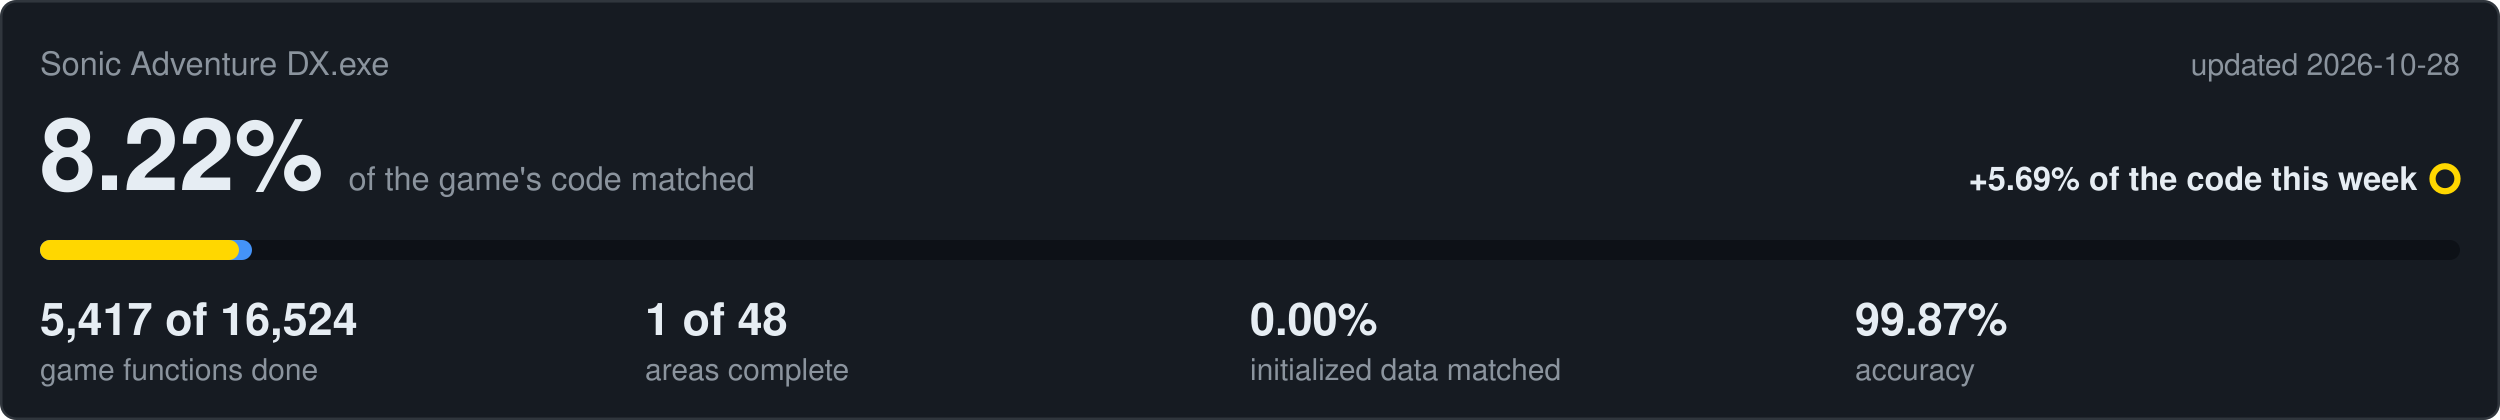
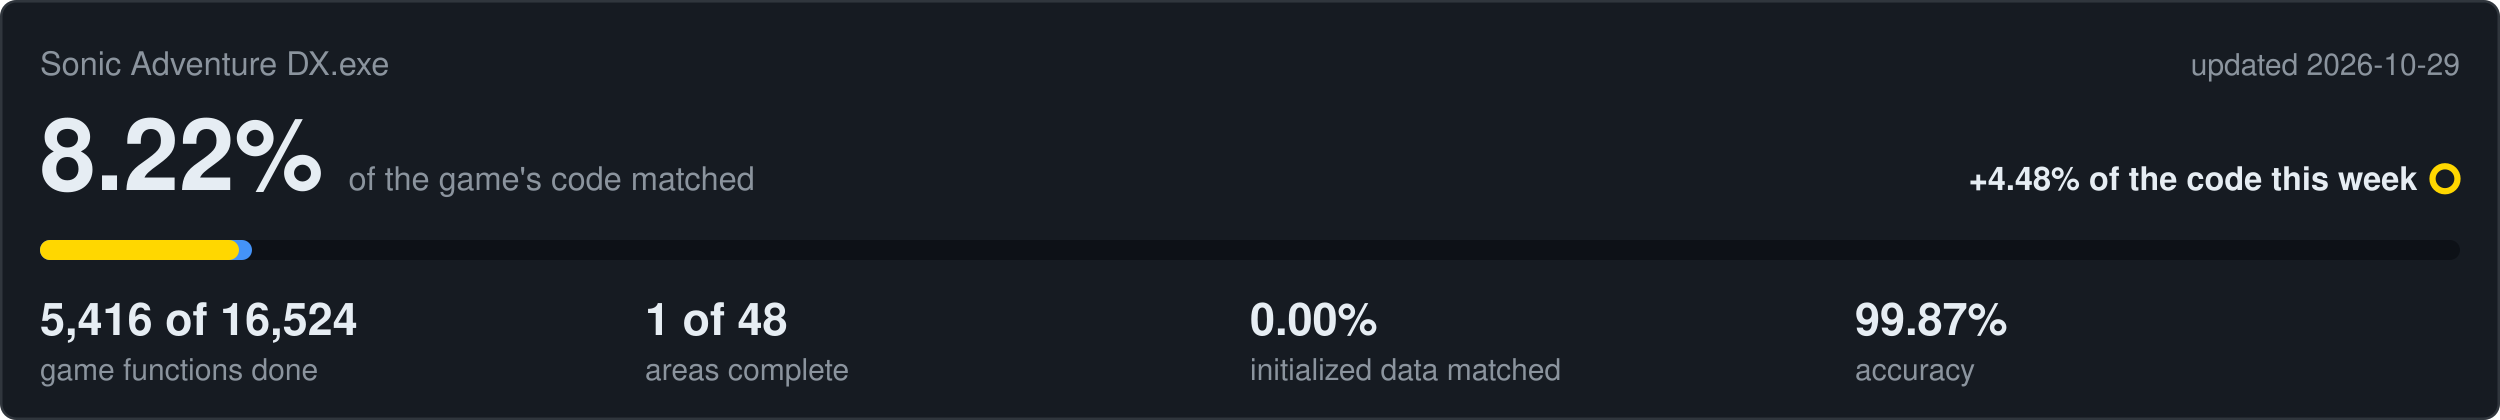
<svg xmlns="http://www.w3.org/2000/svg" viewBox="0 0 1000 168" width="1000" height="168">
  <rect x="0.5" y="0.5" width="999" height="167" rx="6" fill="#161b22" stroke="#30363d" />
  <text x="16" y="30" font-family="Segoe UI,Helvetica,Arial,sans-serif" font-size="13" fill="#8b949e">Sonic Adventure DX.exe</text>
-   <text x="984" y="30" text-anchor="end" font-family="Segoe UI,Helvetica,Arial,sans-serif" font-size="12" fill="#8b949e">updated 2026-10-28</text>
+   <text x="984" y="30" text-anchor="end" font-family="Segoe UI,Helvetica,Arial,sans-serif" font-size="12" fill="#8b949e">updated 2026-10-29</text>
  <text x="16" y="76" font-family="Segoe UI,Helvetica,Arial,sans-serif" font-size="40" font-weight="600" fill="#e6edf3">8.22%<tspan dx="10" font-size="13" font-weight="400" fill="#8b949e">of the game's code matched</tspan>
  </text>
-   <text x="967" y="76" text-anchor="end" font-family="Segoe UI,Helvetica,Arial,sans-serif" font-size="13" font-weight="600" fill="#e6edf3">+5.69% of the code this week</text>
+   <text x="967" y="76" text-anchor="end" font-family="Segoe UI,Helvetica,Arial,sans-serif" font-size="13" font-weight="600" fill="#e6edf3">+4.48% of the code this week</text>
  <circle cx="978" cy="71.5" r="5" fill="none" stroke="#ffd700" stroke-width="2.5" />
  <rect x="16" y="96" width="968" height="8" rx="4" fill="#0d1117" />
  <rect x="16" y="96" width="84.8" height="8" rx="4" fill="#4493f8" />
  <rect x="16" y="96" width="79.6" height="8" rx="4" fill="#ffd700" />
-   <text x="16" y="134" font-family="Segoe UI,Helvetica,Arial,sans-serif" font-size="18" font-weight="600" fill="#e6edf3">5,417 of 16,524</text>
+   <text x="16" y="134" font-family="Segoe UI,Helvetica,Arial,sans-serif" font-size="18" font-weight="600" fill="#e6edf3">5,416 of 16,524</text>
  <text x="16" y="152" font-family="Segoe UI,Helvetica,Arial,sans-serif" font-size="12" fill="#8b949e">game functions done</text>
  <text x="258" y="134" font-family="Segoe UI,Helvetica,Arial,sans-serif" font-size="18" font-weight="600" fill="#e6edf3">1 of 48</text>
  <text x="258" y="152" font-family="Segoe UI,Helvetica,Arial,sans-serif" font-size="12" fill="#8b949e">areas complete</text>
  <text x="500" y="134" font-family="Segoe UI,Helvetica,Arial,sans-serif" font-size="18" font-weight="600" fill="#e6edf3">0.00%</text>
  <text x="500" y="152" font-family="Segoe UI,Helvetica,Arial,sans-serif" font-size="12" fill="#8b949e">initialized data matched</text>
  <text x="742" y="134" font-family="Segoe UI,Helvetica,Arial,sans-serif" font-size="18" font-weight="600" fill="#e6edf3">99.87%</text>
  <text x="742" y="152" font-family="Segoe UI,Helvetica,Arial,sans-serif" font-size="12" fill="#8b949e">accuracy</text>
</svg>
